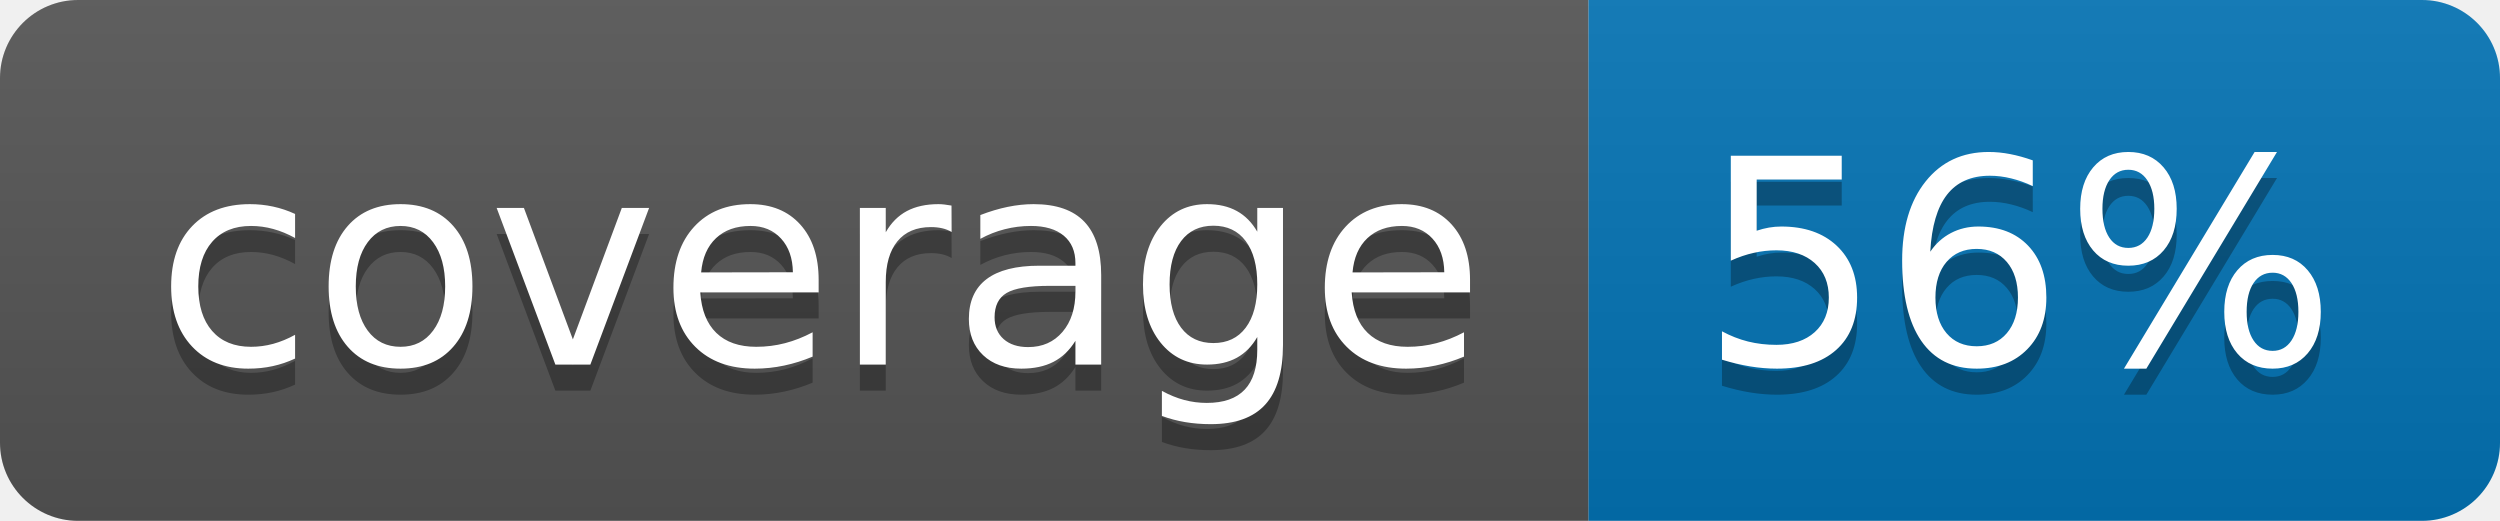
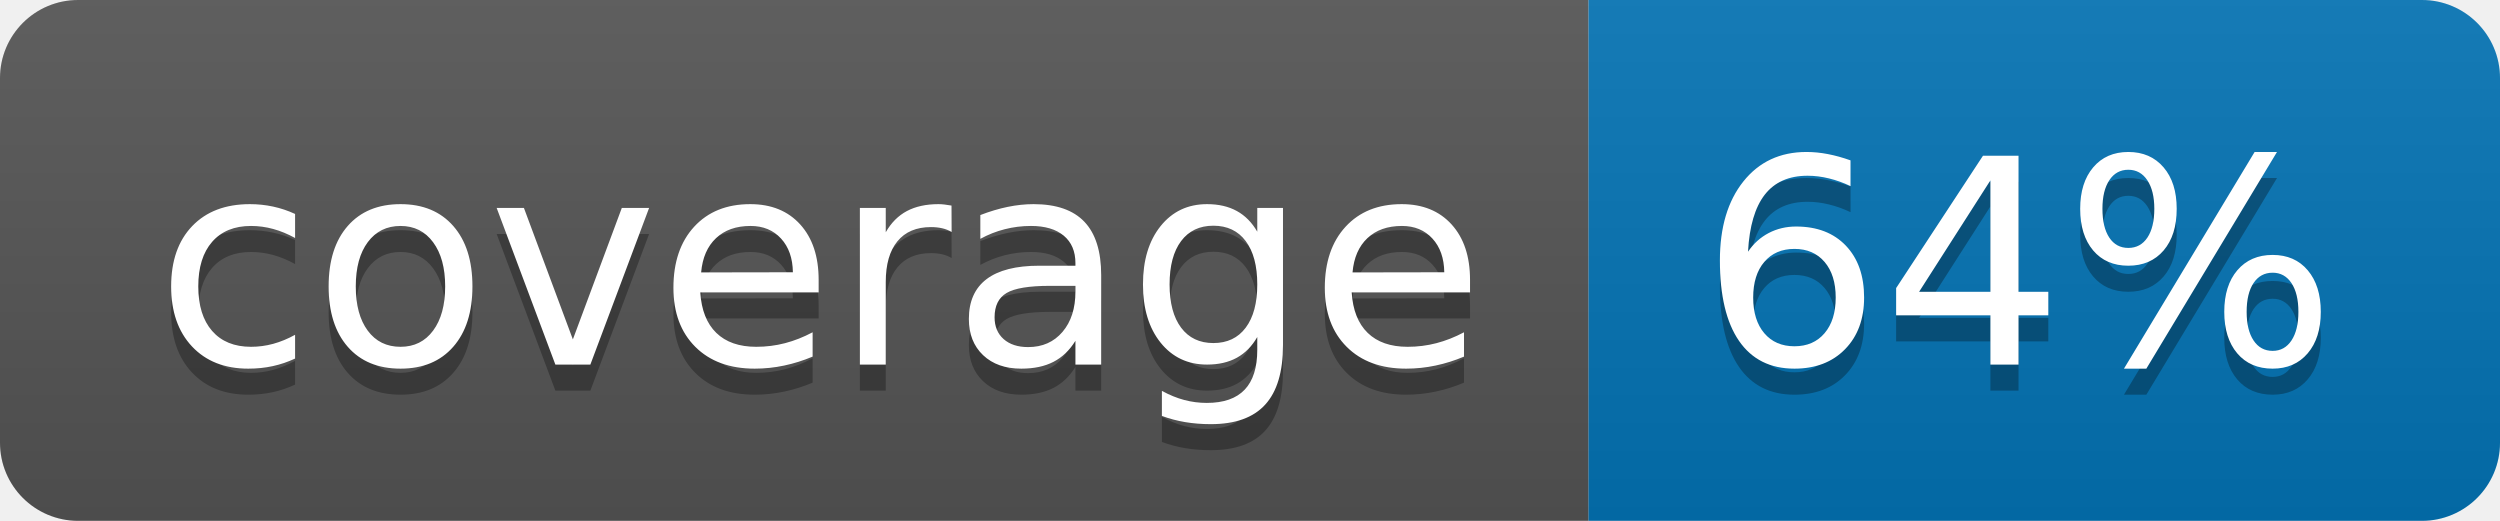
<svg xmlns="http://www.w3.org/2000/svg" width="96" height="20">
  <linearGradient id="b" x2="0" y2="100%">
    <stop offset="0" stop-color="#bbb" stop-opacity=".1" />
    <stop offset="1" stop-opacity=".1" />
  </linearGradient>
  <clipPath id="a">
    <rect width="96" height="20" rx="3" fill="#fff" />
  </clipPath>
  <g clip-path="url(#a)">
    <path fill="#555" d="M0 0h61v20H0z" />
    <path fill="#0374B5" d="M61 0h35v20H61z" />
    <path fill="url(#b)" d="M0 0h96v20H0z" />
  </g>
  <g fill="#fff" text-anchor="middle" font-family="DejaVu Sans,Verdana,Geneva,sans-serif" font-size="110">
    <text x="315" y="150" fill="#010101" fill-opacity=".3" transform="scale(.1)" textLength="510">coverage</text>
    <text x="315" y="140" transform="scale(.1)" textLength="510">coverage</text>
-     <text x="775" y="150" fill="#010101" fill-opacity=".3" transform="scale(.1)" textLength="250">56%</text>
-     <text x="775" y="140" transform="scale(.1)" textLength="250">56%</text>
+     <text x="775" y="150" fill="#010101" fill-opacity=".3" transform="scale(.1)" textLength="250">64%</text>
+     <text x="775" y="140" transform="scale(.1)" textLength="250">64%</text>
  </g>
</svg>
